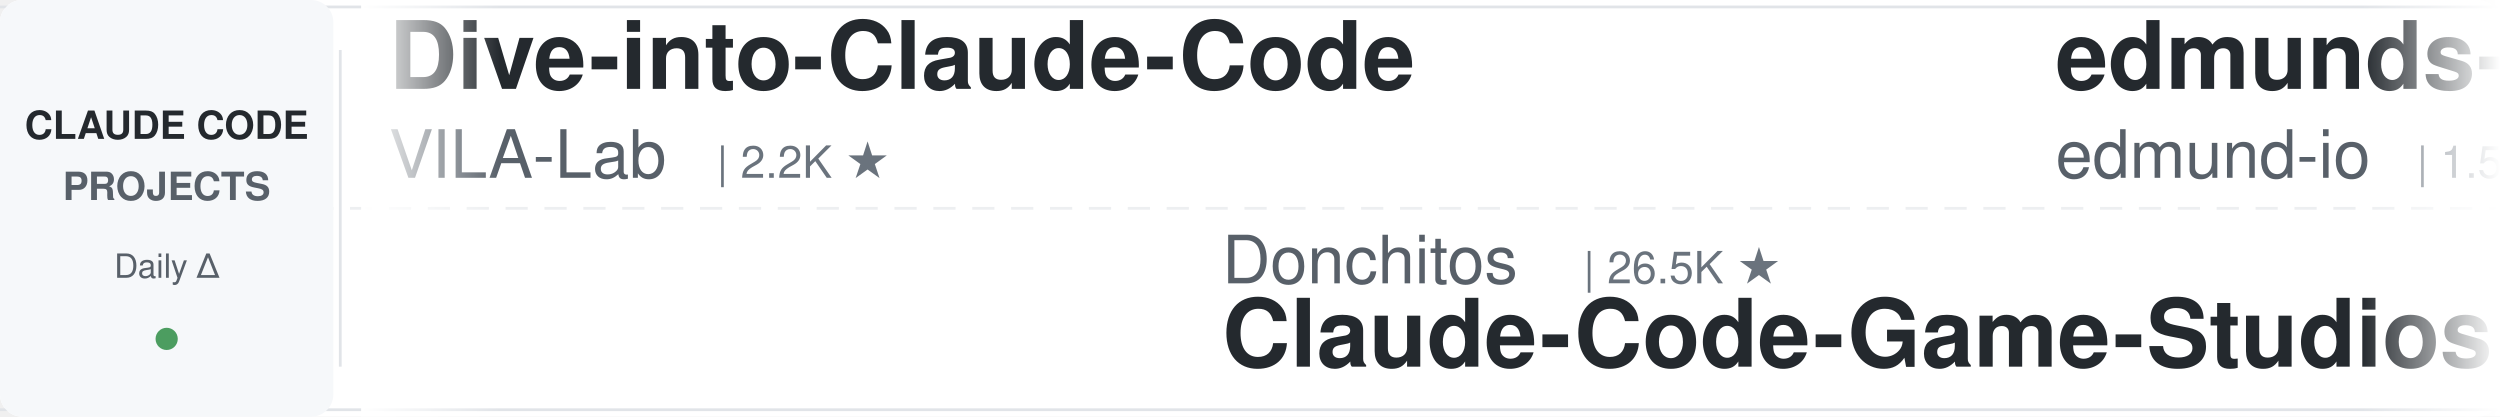
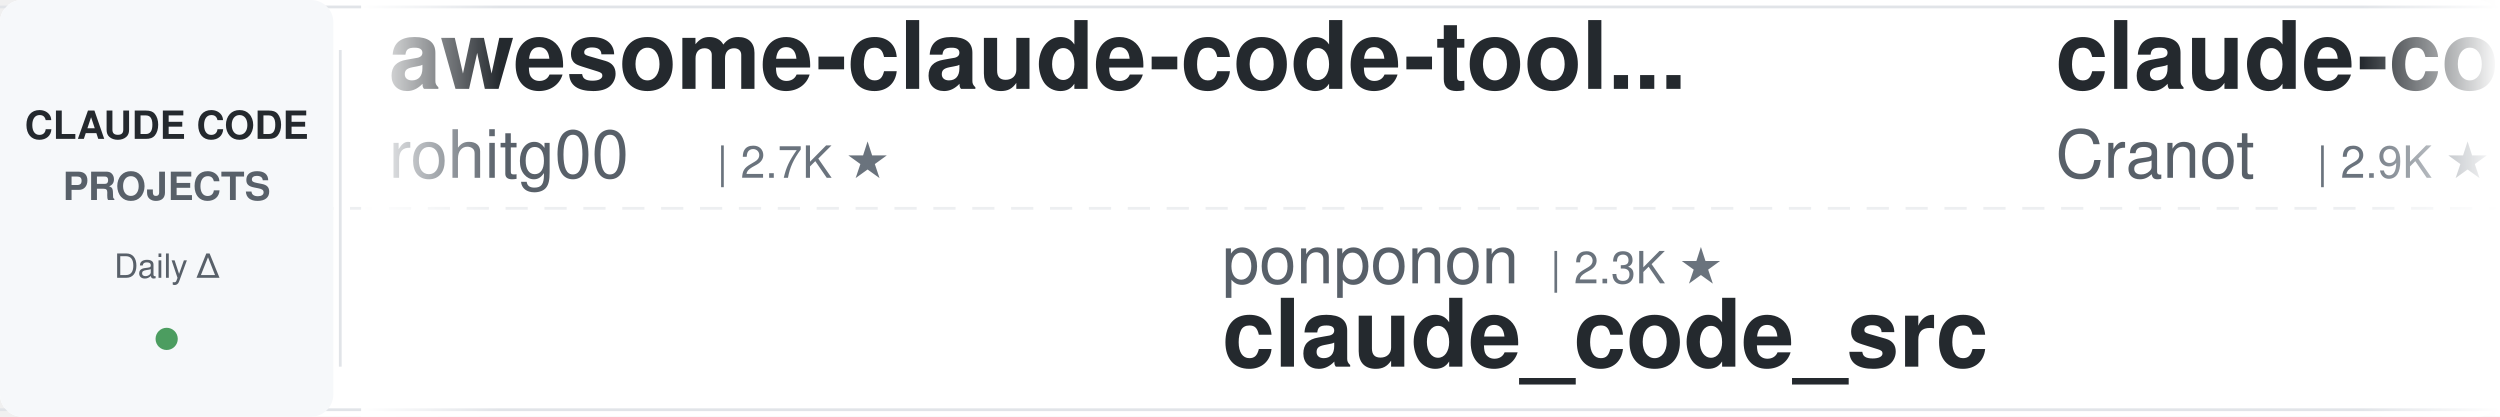
<svg xmlns="http://www.w3.org/2000/svg" width="900" height="150">
  <defs>
    <linearGradient id="leftFade" x1="0%" y1="0%" x2="100%" y2="0%">
      <stop offset="0%" style="stop-color:#ffffff;stop-opacity:1" />
      <stop offset="100%" style="stop-color:#ffffff;stop-opacity:0" />
    </linearGradient>
    <linearGradient id="rightFade" x1="0%" y1="0%" x2="100%" y2="0%">
      <stop offset="0%" style="stop-color:#ffffff;stop-opacity:0" />
      <stop offset="100%" style="stop-color:#ffffff;stop-opacity:1" />
    </linearGradient>
  </defs>
  <rect width="900" height="150" fill="#ffffff" rx="8" />
  <rect x="0" y="2" width="900" height="1" fill="#e1e4e8" />
  <rect x="0" y="147" width="900" height="1" fill="#e1e4e8" />
  <line x1="0" y1="75" x2="900" y2="75" stroke="#e1e4e8" stroke-width="1" stroke-dasharray="8 6" opacity="0.6" />
  <rect x="0" y="0" width="120" height="150" fill="#f6f8fa" rx="8" />
  <text x="60" y="50" font-family="-apple-system, BlinkMacSystemFont, 'Segoe UI', Helvetica, Arial, sans-serif" font-size="14" font-weight="600" fill="#24292e" text-anchor="middle">CLAUDE CODE</text>
  <text x="60" y="72" font-family="-apple-system, BlinkMacSystemFont, 'Segoe UI', Helvetica, Arial, sans-serif" font-size="14" font-weight="600" fill="#586069" text-anchor="middle">PROJECTS</text>
  <text x="60" y="100" font-family="-apple-system, BlinkMacSystemFont, 'Segoe UI', Helvetica, Arial, sans-serif" font-size="12" font-weight="500" fill="#586069" text-anchor="middle">Daily Δ</text>
  <circle cx="60" cy="122" r="4" fill="#22863a" opacity="0.8" />
  <rect x="122" y="18" width="1" height="114" fill="#e1e4e8" />
  <clipPath id="tickerClip">
    <rect x="130" y="0" width="770" height="150" />
  </clipPath>
  <g clip-path="url(#tickerClip)">
    <g id="tickerItems">
      <animateTransform attributeName="transform" attributeType="XML" type="translate" from="0 0" to="-3000 0" dur="54s" repeatCount="indefinite" />
      <g transform="translate(0, 0)">
-         <text x="140" y="32" font-family="-apple-system, BlinkMacSystemFont, 'Segoe UI', Helvetica, Arial, sans-serif" font-size="34" font-weight="600" fill="#24292e">Dive-into-Claude-Code</text>
-         <text x="140" y="64" font-family="-apple-system, BlinkMacSystemFont, 'Segoe UI', Helvetica, Arial, sans-serif" font-size="24" font-weight="400" fill="#586069">VILA-Lab</text>
-         <text x="258" y="64" font-family="-apple-system, BlinkMacSystemFont, 'Segoe UI', Helvetica, Arial, sans-serif" font-size="16" font-weight="500" fill="#6a737d">| 2.2K ★</text>
+         <text x="140" y="32" font-family="-apple-system, BlinkMacSystemFont, 'Segoe UI', Helvetica, Arial, sans-serif" font-size="34" font-weight="600" fill="#24292e">awesome-claude-code-tool...</text>
+         <text x="140" y="64" font-family="-apple-system, BlinkMacSystemFont, 'Segoe UI', Helvetica, Arial, sans-serif" font-size="24" font-weight="400" fill="#586069">rohitg00</text>
+         <text x="258" y="64" font-family="-apple-system, BlinkMacSystemFont, 'Segoe UI', Helvetica, Arial, sans-serif" font-size="16" font-weight="500" fill="#6a737d">| 2.7K ★</text>
      </g>
      <g transform="translate(300, 0)">
-         <text x="140" y="102" font-family="-apple-system, BlinkMacSystemFont, 'Segoe UI', Helvetica, Arial, sans-serif" font-size="24" font-weight="400" fill="#586069">Donchitos</text>
-         <text x="270" y="102" font-family="-apple-system, BlinkMacSystemFont, 'Segoe UI', Helvetica, Arial, sans-serif" font-size="16" font-weight="500" fill="#6a737d">| 26.5K ★</text>
-         <text x="140" y="132" font-family="-apple-system, BlinkMacSystemFont, 'Segoe UI', Helvetica, Arial, sans-serif" font-size="34" font-weight="600" fill="#24292e">Claude-Code-Game-Studios</text>
+         <text x="140" y="102" font-family="-apple-system, BlinkMacSystemFont, 'Segoe UI', Helvetica, Arial, sans-serif" font-size="24" font-weight="400" fill="#586069">ponponon</text>
+         <text x="258" y="102" font-family="-apple-system, BlinkMacSystemFont, 'Segoe UI', Helvetica, Arial, sans-serif" font-size="16" font-weight="500" fill="#6a737d">| 2.3K ★</text>
+         <text x="140" y="132" font-family="-apple-system, BlinkMacSystemFont, 'Segoe UI', Helvetica, Arial, sans-serif" font-size="34" font-weight="600" fill="#24292e">claude_code_src</text>
      </g>
      <g transform="translate(600, 0)">
-         <text x="140" y="32" font-family="-apple-system, BlinkMacSystemFont, 'Segoe UI', Helvetica, Arial, sans-serif" font-size="34" font-weight="600" fill="#24292e">edmunds-claude-code</text>
-         <text x="140" y="64" font-family="-apple-system, BlinkMacSystemFont, 'Segoe UI', Helvetica, Arial, sans-serif" font-size="24" font-weight="400" fill="#586069">edmund-io</text>
-         <text x="270" y="64" font-family="-apple-system, BlinkMacSystemFont, 'Segoe UI', Helvetica, Arial, sans-serif" font-size="16" font-weight="500" fill="#6a737d">| 1.5K ★</text>
-       </g>
-       <g transform="translate(900, 0)">
-         <text x="140" y="102" font-family="-apple-system, BlinkMacSystemFont, 'Segoe UI', Helvetica, Arial, sans-serif" font-size="24" font-weight="400" fill="#586069">alejandrobalderas</text>
-         <text x="366" y="102" font-family="-apple-system, BlinkMacSystemFont, 'Segoe UI', Helvetica, Arial, sans-serif" font-size="16" font-weight="500" fill="#6a737d">| 3.0K ★</text>
-         <text x="140" y="132" font-family="-apple-system, BlinkMacSystemFont, 'Segoe UI', Helvetica, Arial, sans-serif" font-size="34" font-weight="600" fill="#24292e">claude-code-from-source</text>
-       </g>
-       <g transform="translate(1200, 0)">
        <text x="140" y="32" font-family="-apple-system, BlinkMacSystemFont, 'Segoe UI', Helvetica, Arial, sans-serif" font-size="34" font-weight="600" fill="#24292e">claude-code-guide</text>
        <text x="140" y="64" font-family="-apple-system, BlinkMacSystemFont, 'Segoe UI', Helvetica, Arial, sans-serif" font-size="24" font-weight="400" fill="#586069">Cranot</text>
        <text x="234" y="64" font-family="-apple-system, BlinkMacSystemFont, 'Segoe UI', Helvetica, Arial, sans-serif" font-size="16" font-weight="500" fill="#6a737d">| 2.9K ★</text>
      </g>
+       <g transform="translate(900, 0)">
+         <text x="140" y="102" font-family="-apple-system, BlinkMacSystemFont, 'Segoe UI', Helvetica, Arial, sans-serif" font-size="24" font-weight="400" fill="#586069">ding113</text>
+         <text x="246" y="102" font-family="-apple-system, BlinkMacSystemFont, 'Segoe UI', Helvetica, Arial, sans-serif" font-size="16" font-weight="500" fill="#6a737d">| 3.4K ★</text>
+         <text x="140" y="132" font-family="-apple-system, BlinkMacSystemFont, 'Segoe UI', Helvetica, Arial, sans-serif" font-size="34" font-weight="600" fill="#24292e">claude-code-hub</text>
+       </g>
+       <g transform="translate(1200, 0)">
+         <text x="140" y="32" font-family="-apple-system, BlinkMacSystemFont, 'Segoe UI', Helvetica, Arial, sans-serif" font-size="34" font-weight="600" fill="#24292e">claude-code-system-promp...</text>
+         <text x="140" y="64" font-family="-apple-system, BlinkMacSystemFont, 'Segoe UI', Helvetica, Arial, sans-serif" font-size="24" font-weight="400" fill="#586069">Piebald-AI</text>
+         <text x="282" y="64" font-family="-apple-system, BlinkMacSystemFont, 'Segoe UI', Helvetica, Arial, sans-serif" font-size="16" font-weight="500" fill="#6a737d">| 12.9K ★</text>
+       </g>
      <g transform="translate(1500, 0)">
-         <text x="140" y="102" font-family="-apple-system, BlinkMacSystemFont, 'Segoe UI', Helvetica, Arial, sans-serif" font-size="24" font-weight="400" fill="#586069">disler</text>
-         <text x="234" y="102" font-family="-apple-system, BlinkMacSystemFont, 'Segoe UI', Helvetica, Arial, sans-serif" font-size="16" font-weight="500" fill="#6a737d">| 3.9K ★</text>
-         <text x="140" y="132" font-family="-apple-system, BlinkMacSystemFont, 'Segoe UI', Helvetica, Arial, sans-serif" font-size="34" font-weight="600" fill="#24292e">claude-code-hooks-master...</text>
+         <text x="140" y="102" font-family="-apple-system, BlinkMacSystemFont, 'Segoe UI', Helvetica, Arial, sans-serif" font-size="24" font-weight="400" fill="#586069">huangserva</text>
+         <text x="282" y="102" font-family="-apple-system, BlinkMacSystemFont, 'Segoe UI', Helvetica, Arial, sans-serif" font-size="16" font-weight="500" fill="#6a737d">| 629 ★</text>
+         <text x="140" y="132" font-family="-apple-system, BlinkMacSystemFont, 'Segoe UI', Helvetica, Arial, sans-serif" font-size="34" font-weight="600" fill="#24292e">claude-code-cli</text>
      </g>
      <g transform="translate(1800, 0)">
-         <text x="140" y="32" font-family="-apple-system, BlinkMacSystemFont, 'Segoe UI', Helvetica, Arial, sans-serif" font-size="34" font-weight="600" fill="#24292e">claude-code-infrastructu...</text>
-         <text x="140" y="64" font-family="-apple-system, BlinkMacSystemFont, 'Segoe UI', Helvetica, Arial, sans-serif" font-size="24" font-weight="400" fill="#586069">diet103</text>
-         <text x="246" y="64" font-family="-apple-system, BlinkMacSystemFont, 'Segoe UI', Helvetica, Arial, sans-serif" font-size="16" font-weight="500" fill="#6a737d">| 10.0K ★</text>
+         <text x="140" y="32" font-family="-apple-system, BlinkMacSystemFont, 'Segoe UI', Helvetica, Arial, sans-serif" font-size="34" font-weight="600" fill="#24292e">ralph-claude-code</text>
+         <text x="140" y="64" font-family="-apple-system, BlinkMacSystemFont, 'Segoe UI', Helvetica, Arial, sans-serif" font-size="24" font-weight="400" fill="#586069">frankbria</text>
+         <text x="270" y="64" font-family="-apple-system, BlinkMacSystemFont, 'Segoe UI', Helvetica, Arial, sans-serif" font-size="16" font-weight="500" fill="#6a737d">| 9.7K ★</text>
      </g>
      <g transform="translate(2100, 0)">
-         <text x="140" y="102" font-family="-apple-system, BlinkMacSystemFont, 'Segoe UI', Helvetica, Arial, sans-serif" font-size="24" font-weight="400" fill="#586069">techjarves</text>
-         <text x="282" y="102" font-family="-apple-system, BlinkMacSystemFont, 'Segoe UI', Helvetica, Arial, sans-serif" font-size="16" font-weight="500" fill="#6a737d">| 1.6K ★</text>
-         <text x="140" y="132" font-family="-apple-system, BlinkMacSystemFont, 'Segoe UI', Helvetica, Arial, sans-serif" font-size="34" font-weight="600" fill="#24292e">ClaudeCode-Portable</text>
+         <text x="140" y="102" font-family="-apple-system, BlinkMacSystemFont, 'Segoe UI', Helvetica, Arial, sans-serif" font-size="24" font-weight="400" fill="#586069">darcyegb</text>
+         <text x="258" y="102" font-family="-apple-system, BlinkMacSystemFont, 'Segoe UI', Helvetica, Arial, sans-serif" font-size="16" font-weight="500" fill="#6a737d">| 777 ★</text>
+         <text x="140" y="132" font-family="-apple-system, BlinkMacSystemFont, 'Segoe UI', Helvetica, Arial, sans-serif" font-size="34" font-weight="600" fill="#24292e">ClaudeCodeAgents</text>
      </g>
      <g transform="translate(2400, 0)">
-         <text x="140" y="32" font-family="-apple-system, BlinkMacSystemFont, 'Segoe UI', Helvetica, Arial, sans-serif" font-size="34" font-weight="600" fill="#24292e">claude-code-best-practic...</text>
-         <text x="140" y="64" font-family="-apple-system, BlinkMacSystemFont, 'Segoe UI', Helvetica, Arial, sans-serif" font-size="24" font-weight="400" fill="#586069">shanraisshan</text>
-         <text x="306" y="64" font-family="-apple-system, BlinkMacSystemFont, 'Segoe UI', Helvetica, Arial, sans-serif" font-size="16" font-weight="500" fill="#6a737d">| 67.5K ★</text>
+         <text x="140" y="32" font-family="-apple-system, BlinkMacSystemFont, 'Segoe UI', Helvetica, Arial, sans-serif" font-size="34" font-weight="600" fill="#24292e">learn-claude-code</text>
+         <text x="140" y="64" font-family="-apple-system, BlinkMacSystemFont, 'Segoe UI', Helvetica, Arial, sans-serif" font-size="24" font-weight="400" fill="#586069">shareAI-lab</text>
+         <text x="294" y="64" font-family="-apple-system, BlinkMacSystemFont, 'Segoe UI', Helvetica, Arial, sans-serif" font-size="16" font-weight="500" fill="#6a737d">| 78.6K ★</text>
      </g>
      <g transform="translate(2700, 0)">
-         <text x="140" y="102" font-family="-apple-system, BlinkMacSystemFont, 'Segoe UI', Helvetica, Arial, sans-serif" font-size="24" font-weight="400" fill="#586069">fuergaosi233</text>
-         <text x="306" y="102" font-family="-apple-system, BlinkMacSystemFont, 'Segoe UI', Helvetica, Arial, sans-serif" font-size="16" font-weight="500" fill="#6a737d">| 2.8K ★</text>
-         <text x="140" y="132" font-family="-apple-system, BlinkMacSystemFont, 'Segoe UI', Helvetica, Arial, sans-serif" font-size="34" font-weight="600" fill="#24292e">claude-code-proxy</text>
+         <text x="140" y="102" font-family="-apple-system, BlinkMacSystemFont, 'Segoe UI', Helvetica, Arial, sans-serif" font-size="24" font-weight="400" fill="#586069">lorryjovens-hub</text>
+         <text x="342" y="102" font-family="-apple-system, BlinkMacSystemFont, 'Segoe UI', Helvetica, Arial, sans-serif" font-size="16" font-weight="500" fill="#6a737d">| 1.7K ★</text>
+         <text x="140" y="132" font-family="-apple-system, BlinkMacSystemFont, 'Segoe UI', Helvetica, Arial, sans-serif" font-size="34" font-weight="600" fill="#24292e">claude-code-rust</text>
      </g>
      <g transform="translate(3000, 0)">
-         <text x="140" y="32" font-family="-apple-system, BlinkMacSystemFont, 'Segoe UI', Helvetica, Arial, sans-serif" font-size="34" font-weight="600" fill="#24292e">Dive-into-Claude-Code</text>
-         <text x="140" y="64" font-family="-apple-system, BlinkMacSystemFont, 'Segoe UI', Helvetica, Arial, sans-serif" font-size="24" font-weight="400" fill="#586069">VILA-Lab</text>
-         <text x="258" y="64" font-family="-apple-system, BlinkMacSystemFont, 'Segoe UI', Helvetica, Arial, sans-serif" font-size="16" font-weight="500" fill="#6a737d">| 2.2K ★</text>
+         <text x="140" y="32" font-family="-apple-system, BlinkMacSystemFont, 'Segoe UI', Helvetica, Arial, sans-serif" font-size="34" font-weight="600" fill="#24292e">awesome-claude-code-tool...</text>
+         <text x="140" y="64" font-family="-apple-system, BlinkMacSystemFont, 'Segoe UI', Helvetica, Arial, sans-serif" font-size="24" font-weight="400" fill="#586069">rohitg00</text>
+         <text x="258" y="64" font-family="-apple-system, BlinkMacSystemFont, 'Segoe UI', Helvetica, Arial, sans-serif" font-size="16" font-weight="500" fill="#6a737d">| 2.7K ★</text>
      </g>
      <g transform="translate(3300, 0)">
-         <text x="140" y="102" font-family="-apple-system, BlinkMacSystemFont, 'Segoe UI', Helvetica, Arial, sans-serif" font-size="24" font-weight="400" fill="#586069">Donchitos</text>
-         <text x="270" y="102" font-family="-apple-system, BlinkMacSystemFont, 'Segoe UI', Helvetica, Arial, sans-serif" font-size="16" font-weight="500" fill="#6a737d">| 26.5K ★</text>
-         <text x="140" y="132" font-family="-apple-system, BlinkMacSystemFont, 'Segoe UI', Helvetica, Arial, sans-serif" font-size="34" font-weight="600" fill="#24292e">Claude-Code-Game-Studios</text>
+         <text x="140" y="102" font-family="-apple-system, BlinkMacSystemFont, 'Segoe UI', Helvetica, Arial, sans-serif" font-size="24" font-weight="400" fill="#586069">ponponon</text>
+         <text x="258" y="102" font-family="-apple-system, BlinkMacSystemFont, 'Segoe UI', Helvetica, Arial, sans-serif" font-size="16" font-weight="500" fill="#6a737d">| 2.3K ★</text>
+         <text x="140" y="132" font-family="-apple-system, BlinkMacSystemFont, 'Segoe UI', Helvetica, Arial, sans-serif" font-size="34" font-weight="600" fill="#24292e">claude_code_src</text>
      </g>
      <g transform="translate(3600, 0)">
-         <text x="140" y="32" font-family="-apple-system, BlinkMacSystemFont, 'Segoe UI', Helvetica, Arial, sans-serif" font-size="34" font-weight="600" fill="#24292e">edmunds-claude-code</text>
-         <text x="140" y="64" font-family="-apple-system, BlinkMacSystemFont, 'Segoe UI', Helvetica, Arial, sans-serif" font-size="24" font-weight="400" fill="#586069">edmund-io</text>
-         <text x="270" y="64" font-family="-apple-system, BlinkMacSystemFont, 'Segoe UI', Helvetica, Arial, sans-serif" font-size="16" font-weight="500" fill="#6a737d">| 1.5K ★</text>
+         <text x="140" y="32" font-family="-apple-system, BlinkMacSystemFont, 'Segoe UI', Helvetica, Arial, sans-serif" font-size="34" font-weight="600" fill="#24292e">claude-code-guide</text>
+         <text x="140" y="64" font-family="-apple-system, BlinkMacSystemFont, 'Segoe UI', Helvetica, Arial, sans-serif" font-size="24" font-weight="400" fill="#586069">Cranot</text>
+         <text x="234" y="64" font-family="-apple-system, BlinkMacSystemFont, 'Segoe UI', Helvetica, Arial, sans-serif" font-size="16" font-weight="500" fill="#6a737d">| 2.9K ★</text>
      </g>
      <g transform="translate(3900, 0)">
-         <text x="140" y="102" font-family="-apple-system, BlinkMacSystemFont, 'Segoe UI', Helvetica, Arial, sans-serif" font-size="24" font-weight="400" fill="#586069">alejandrobalderas</text>
-         <text x="366" y="102" font-family="-apple-system, BlinkMacSystemFont, 'Segoe UI', Helvetica, Arial, sans-serif" font-size="16" font-weight="500" fill="#6a737d">| 3.0K ★</text>
-         <text x="140" y="132" font-family="-apple-system, BlinkMacSystemFont, 'Segoe UI', Helvetica, Arial, sans-serif" font-size="34" font-weight="600" fill="#24292e">claude-code-from-source</text>
+         <text x="140" y="102" font-family="-apple-system, BlinkMacSystemFont, 'Segoe UI', Helvetica, Arial, sans-serif" font-size="24" font-weight="400" fill="#586069">ding113</text>
+         <text x="246" y="102" font-family="-apple-system, BlinkMacSystemFont, 'Segoe UI', Helvetica, Arial, sans-serif" font-size="16" font-weight="500" fill="#6a737d">| 3.4K ★</text>
+         <text x="140" y="132" font-family="-apple-system, BlinkMacSystemFont, 'Segoe UI', Helvetica, Arial, sans-serif" font-size="34" font-weight="600" fill="#24292e">claude-code-hub</text>
      </g>
    </g>
  </g>
  <rect x="130" y="0" width="50" height="150" fill="url(#leftFade)" />
  <rect x="850" y="0" width="50" height="150" fill="url(#rightFade)" />
</svg>
